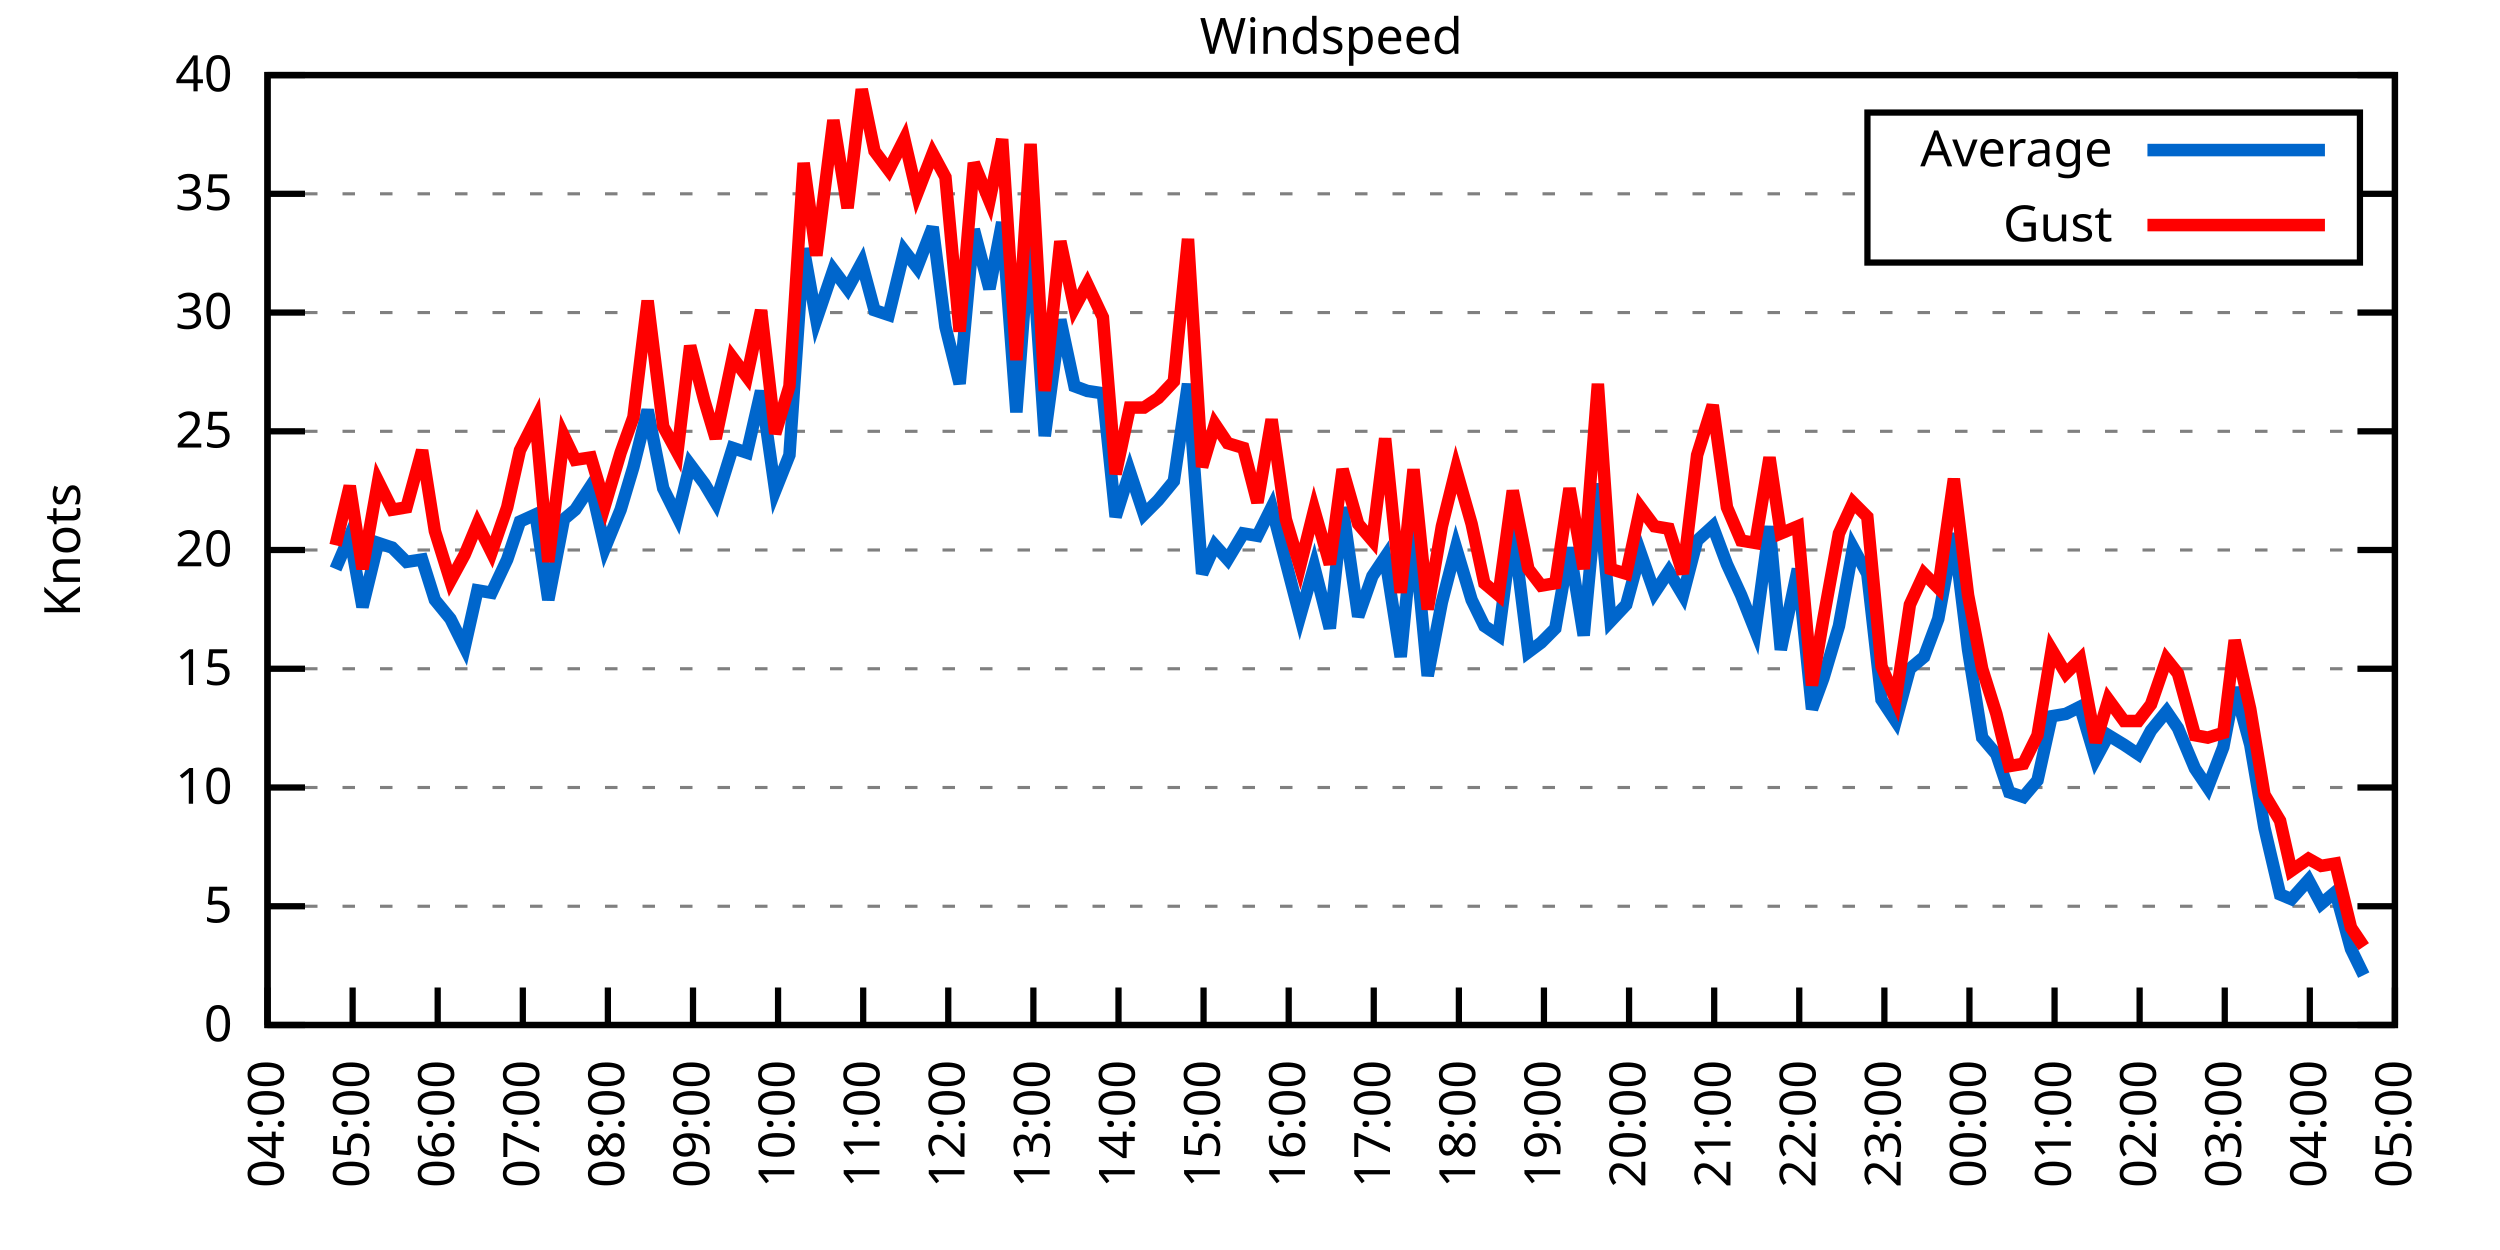
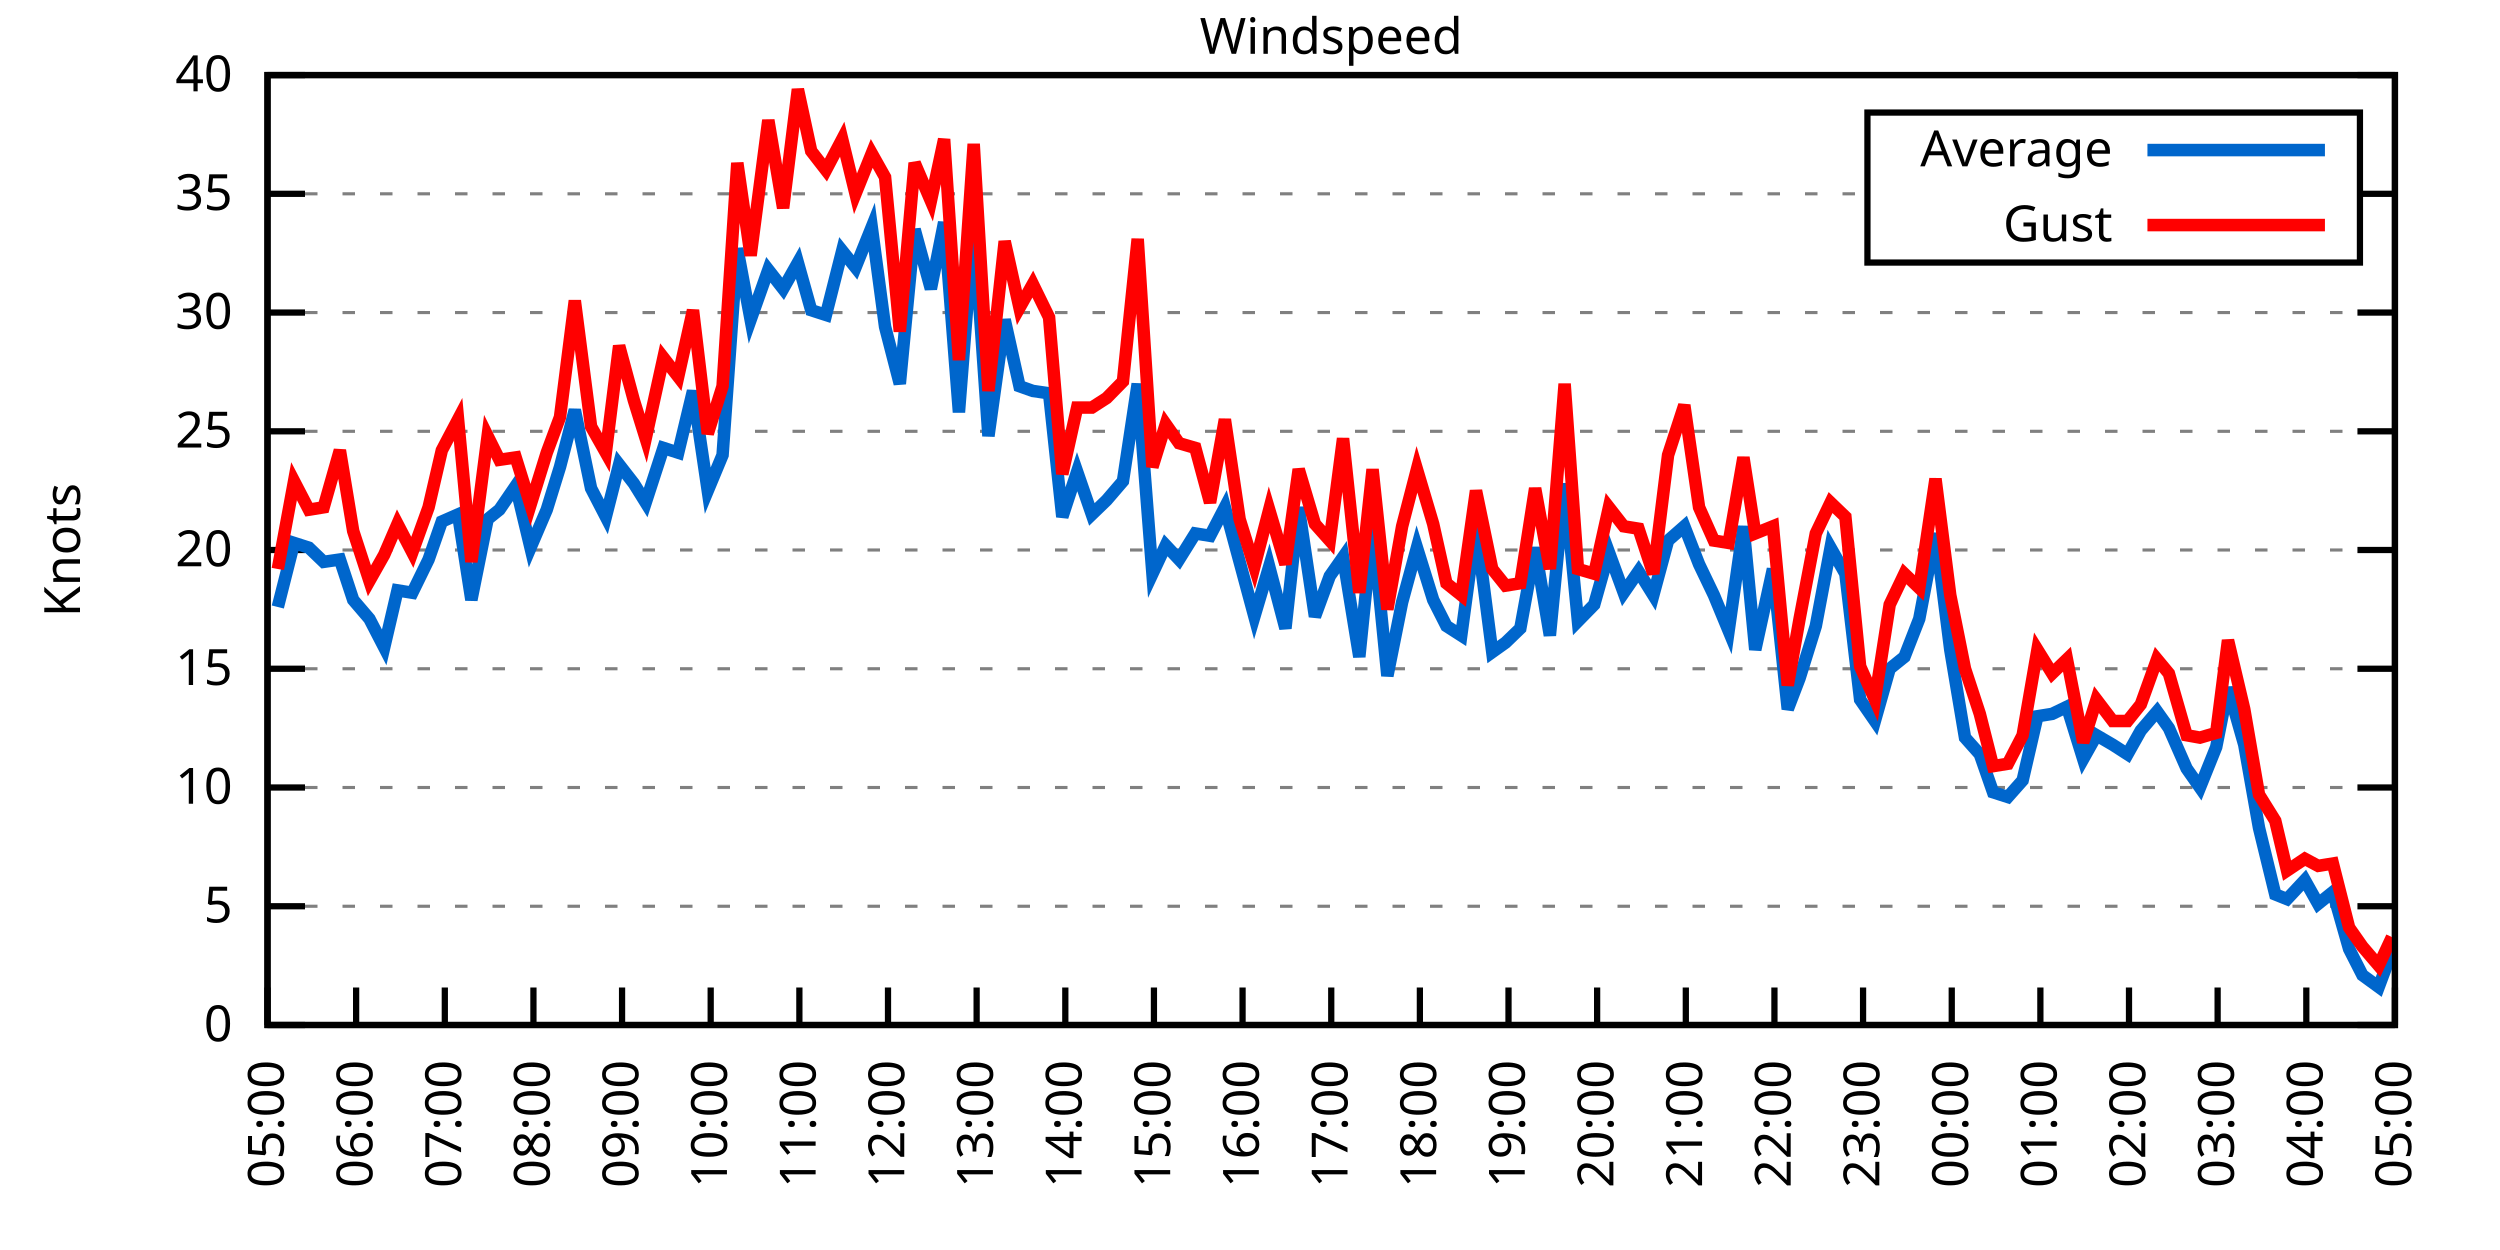
<svg xmlns="http://www.w3.org/2000/svg" xmlns:xlink="http://www.w3.org/1999/xlink" width="400" height="200" viewBox="0 0 400 200">
  <g id="gnuplot_canvas">
    <rect x="0" y="0" width="400" height="200" fill="none" />
    <defs>
      <circle id="gpDot" r="0.5" stroke-width="0.5" stroke="currentColor" />
      <path id="gpPt0" stroke-width="0.333" stroke="currentColor" d="M-1,0 h2 M0,-1 v2" />
      <path id="gpPt1" stroke-width="0.333" stroke="currentColor" d="M-1,-1 L1,1 M1,-1 L-1,1" />
      <path id="gpPt2" stroke-width="0.333" stroke="currentColor" d="M-1,0 L1,0 M0,-1 L0,1 M-1,-1 L1,1 M-1,1 L1,-1" />
      <rect id="gpPt3" stroke-width="0.333" stroke="currentColor" x="-1" y="-1" width="2" height="2" />
      <rect id="gpPt4" stroke-width="0.333" stroke="currentColor" fill="currentColor" x="-1" y="-1" width="2" height="2" />
      <circle id="gpPt5" stroke-width="0.333" stroke="currentColor" cx="0" cy="0" r="1" />
      <use xlink:href="#gpPt5" id="gpPt6" fill="currentColor" stroke="none" />
      <path id="gpPt7" stroke-width="0.333" stroke="currentColor" d="M0,-1.33 L-1.33,0.67 L1.33,0.67 z" />
      <use xlink:href="#gpPt7" id="gpPt8" fill="currentColor" stroke="none" />
      <use xlink:href="#gpPt7" id="gpPt9" stroke="currentColor" transform="rotate(180)" />
      <use xlink:href="#gpPt9" id="gpPt10" fill="currentColor" stroke="none" />
      <use xlink:href="#gpPt3" id="gpPt11" stroke="currentColor" transform="rotate(45)" />
      <use xlink:href="#gpPt11" id="gpPt12" fill="currentColor" stroke="none" />
      <path id="gpPt13" stroke-width="0.333" stroke="currentColor" d="M0,1.330 L1.265,0.411 L0.782,-1.067 L-0.782,-1.076 L-1.265,0.411 z" />
      <use xlink:href="#gpPt13" id="gpPt14" fill="currentColor" stroke="none" />
      <filter id="textbox" filterUnits="objectBoundingBox" x="0" y="0" height="1" width="1">
        <feFlood flood-color="white" flood-opacity="1" result="bgnd" />
        <feComposite in="SourceGraphic" in2="bgnd" operator="atop" />
      </filter>
      <filter id="greybox" filterUnits="objectBoundingBox" x="0" y="0" height="1" width="1">
        <feFlood flood-color="lightgrey" flood-opacity="1" result="grey" />
        <feComposite in="SourceGraphic" in2="grey" operator="atop" />
      </filter>
    </defs>
    <g fill="none" color="white" stroke="currentColor" stroke-width="1.00" stroke-linecap="butt" stroke-linejoin="miter">
</g>
    <g fill="none" color="black" stroke="currentColor" stroke-width="1.00" stroke-linecap="butt" stroke-linejoin="miter">
      <g stroke="none" shape-rendering="crispEdges">
        <polygon fill="rgb(255, 255, 255)" points="42.80,164.00 383.18,164.00 383.18,12.02 42.80,12.02 " />
      </g>
    </g>
    <g fill="none" color="black" stroke="currentColor" stroke-width="1.00" stroke-linecap="butt" stroke-linejoin="miter">
</g>
    <g fill="none" color="black" stroke="black" stroke-width="0.50" stroke-linecap="butt" stroke-linejoin="miter">
</g>
    <g fill="none" color="gray" stroke="currentColor" stroke-width="0.50" stroke-linecap="butt" stroke-linejoin="miter">
      <path stroke="gray" stroke-dasharray="2,4" class="gridline" d="M42.80,164.00 L383.19,164.00  " />
    </g>
    <g fill="none" color="gray" stroke="gray" stroke-width="1.00" stroke-linecap="butt" stroke-linejoin="miter">
</g>
    <g fill="none" color="black" stroke="currentColor" stroke-width="1.00" stroke-linecap="butt" stroke-linejoin="miter">
      <path stroke="black" d="M42.80,164.00 L48.80,164.00 M383.19,164.00 L377.19,164.00  " />
      <g transform="translate(37.20,166.60)" stroke="none" fill="black" font-family="Sans" font-size="8.00" text-anchor="end">
        <text>
          <tspan font-family="Sans"> 0</tspan>
        </text>
      </g>
    </g>
    <g fill="none" color="black" stroke="currentColor" stroke-width="1.00" stroke-linecap="butt" stroke-linejoin="miter">
</g>
    <g fill="none" color="black" stroke="black" stroke-width="0.50" stroke-linecap="butt" stroke-linejoin="miter">
</g>
    <g fill="none" color="gray" stroke="currentColor" stroke-width="0.50" stroke-linecap="butt" stroke-linejoin="miter">
      <path stroke="gray" stroke-dasharray="2,4" class="gridline" d="M42.80,145.00 L383.19,145.00  " />
    </g>
    <g fill="none" color="gray" stroke="gray" stroke-width="1.00" stroke-linecap="butt" stroke-linejoin="miter">
</g>
    <g fill="none" color="black" stroke="currentColor" stroke-width="1.00" stroke-linecap="butt" stroke-linejoin="miter">
      <path stroke="black" d="M42.80,145.00 L48.80,145.00 M383.19,145.00 L377.19,145.00  " />
      <g transform="translate(37.20,147.60)" stroke="none" fill="black" font-family="Sans" font-size="8.00" text-anchor="end">
        <text>
          <tspan font-family="Sans"> 5</tspan>
        </text>
      </g>
    </g>
    <g fill="none" color="black" stroke="currentColor" stroke-width="1.00" stroke-linecap="butt" stroke-linejoin="miter">
</g>
    <g fill="none" color="black" stroke="black" stroke-width="0.50" stroke-linecap="butt" stroke-linejoin="miter">
</g>
    <g fill="none" color="gray" stroke="currentColor" stroke-width="0.50" stroke-linecap="butt" stroke-linejoin="miter">
      <path stroke="gray" stroke-dasharray="2,4" class="gridline" d="M42.80,126.00 L383.19,126.00  " />
    </g>
    <g fill="none" color="gray" stroke="gray" stroke-width="1.00" stroke-linecap="butt" stroke-linejoin="miter">
</g>
    <g fill="none" color="black" stroke="currentColor" stroke-width="1.00" stroke-linecap="butt" stroke-linejoin="miter">
      <path stroke="black" d="M42.80,126.00 L48.80,126.00 M383.19,126.00 L377.19,126.00  " />
      <g transform="translate(37.20,128.60)" stroke="none" fill="black" font-family="Sans" font-size="8.00" text-anchor="end">
        <text>
          <tspan font-family="Sans"> 10</tspan>
        </text>
      </g>
    </g>
    <g fill="none" color="black" stroke="currentColor" stroke-width="1.00" stroke-linecap="butt" stroke-linejoin="miter">
</g>
    <g fill="none" color="black" stroke="black" stroke-width="0.50" stroke-linecap="butt" stroke-linejoin="miter">
</g>
    <g fill="none" color="gray" stroke="currentColor" stroke-width="0.50" stroke-linecap="butt" stroke-linejoin="miter">
      <path stroke="gray" stroke-dasharray="2,4" class="gridline" d="M42.80,107.00 L383.19,107.00  " />
    </g>
    <g fill="none" color="gray" stroke="gray" stroke-width="1.00" stroke-linecap="butt" stroke-linejoin="miter">
</g>
    <g fill="none" color="black" stroke="currentColor" stroke-width="1.00" stroke-linecap="butt" stroke-linejoin="miter">
      <path stroke="black" d="M42.80,107.00 L48.80,107.00 M383.19,107.00 L377.19,107.00  " />
      <g transform="translate(37.20,109.60)" stroke="none" fill="black" font-family="Sans" font-size="8.00" text-anchor="end">
        <text>
          <tspan font-family="Sans"> 15</tspan>
        </text>
      </g>
    </g>
    <g fill="none" color="black" stroke="currentColor" stroke-width="1.00" stroke-linecap="butt" stroke-linejoin="miter">
</g>
    <g fill="none" color="black" stroke="black" stroke-width="0.50" stroke-linecap="butt" stroke-linejoin="miter">
</g>
    <g fill="none" color="gray" stroke="currentColor" stroke-width="0.50" stroke-linecap="butt" stroke-linejoin="miter">
      <path stroke="gray" stroke-dasharray="2,4" class="gridline" d="M42.80,88.00 L383.19,88.00  " />
    </g>
    <g fill="none" color="gray" stroke="gray" stroke-width="1.00" stroke-linecap="butt" stroke-linejoin="miter">
</g>
    <g fill="none" color="black" stroke="currentColor" stroke-width="1.00" stroke-linecap="butt" stroke-linejoin="miter">
      <path stroke="black" d="M42.80,88.00 L48.80,88.00 M383.19,88.00 L377.19,88.00  " />
      <g transform="translate(37.20,90.60)" stroke="none" fill="black" font-family="Sans" font-size="8.00" text-anchor="end">
        <text>
          <tspan font-family="Sans"> 20</tspan>
        </text>
      </g>
    </g>
    <g fill="none" color="black" stroke="currentColor" stroke-width="1.00" stroke-linecap="butt" stroke-linejoin="miter">
</g>
    <g fill="none" color="black" stroke="black" stroke-width="0.50" stroke-linecap="butt" stroke-linejoin="miter">
</g>
    <g fill="none" color="gray" stroke="currentColor" stroke-width="0.50" stroke-linecap="butt" stroke-linejoin="miter">
      <path stroke="gray" stroke-dasharray="2,4" class="gridline" d="M42.80,69.01 L383.19,69.01  " />
    </g>
    <g fill="none" color="gray" stroke="gray" stroke-width="1.00" stroke-linecap="butt" stroke-linejoin="miter">
</g>
    <g fill="none" color="black" stroke="currentColor" stroke-width="1.00" stroke-linecap="butt" stroke-linejoin="miter">
      <path stroke="black" d="M42.80,69.01 L48.80,69.01 M383.19,69.01 L377.19,69.01  " />
      <g transform="translate(37.20,71.61)" stroke="none" fill="black" font-family="Sans" font-size="8.00" text-anchor="end">
        <text>
          <tspan font-family="Sans"> 25</tspan>
        </text>
      </g>
    </g>
    <g fill="none" color="black" stroke="currentColor" stroke-width="1.00" stroke-linecap="butt" stroke-linejoin="miter">
</g>
    <g fill="none" color="black" stroke="black" stroke-width="0.50" stroke-linecap="butt" stroke-linejoin="miter">
</g>
    <g fill="none" color="gray" stroke="currentColor" stroke-width="0.50" stroke-linecap="butt" stroke-linejoin="miter">
      <path stroke="gray" stroke-dasharray="2,4" class="gridline" d="M42.80,50.01 L383.19,50.01  " />
    </g>
    <g fill="none" color="gray" stroke="gray" stroke-width="1.00" stroke-linecap="butt" stroke-linejoin="miter">
</g>
    <g fill="none" color="black" stroke="currentColor" stroke-width="1.00" stroke-linecap="butt" stroke-linejoin="miter">
      <path stroke="black" d="M42.80,50.01 L48.80,50.01 M383.19,50.01 L377.19,50.01  " />
      <g transform="translate(37.20,52.61)" stroke="none" fill="black" font-family="Sans" font-size="8.00" text-anchor="end">
        <text>
          <tspan font-family="Sans"> 30</tspan>
        </text>
      </g>
    </g>
    <g fill="none" color="black" stroke="currentColor" stroke-width="1.00" stroke-linecap="butt" stroke-linejoin="miter">
</g>
    <g fill="none" color="black" stroke="black" stroke-width="0.50" stroke-linecap="butt" stroke-linejoin="miter">
</g>
    <g fill="none" color="gray" stroke="currentColor" stroke-width="0.50" stroke-linecap="butt" stroke-linejoin="miter">
      <path stroke="gray" stroke-dasharray="2,4" class="gridline" d="M42.80,31.01 L298.79,31.01 M377.59,31.01 L383.19,31.01  " />
    </g>
    <g fill="none" color="gray" stroke="gray" stroke-width="1.00" stroke-linecap="butt" stroke-linejoin="miter">
</g>
    <g fill="none" color="black" stroke="currentColor" stroke-width="1.00" stroke-linecap="butt" stroke-linejoin="miter">
      <path stroke="black" d="M42.80,31.01 L48.80,31.01 M383.19,31.01 L377.19,31.01  " />
      <g transform="translate(37.20,33.61)" stroke="none" fill="black" font-family="Sans" font-size="8.00" text-anchor="end">
        <text>
          <tspan font-family="Sans"> 35</tspan>
        </text>
      </g>
    </g>
    <g fill="none" color="black" stroke="currentColor" stroke-width="1.00" stroke-linecap="butt" stroke-linejoin="miter">
</g>
    <g fill="none" color="black" stroke="black" stroke-width="0.50" stroke-linecap="butt" stroke-linejoin="miter">
</g>
    <g fill="none" color="gray" stroke="currentColor" stroke-width="0.50" stroke-linecap="butt" stroke-linejoin="miter">
      <path stroke="gray" stroke-dasharray="2,4" class="gridline" d="M42.80,12.01 L383.19,12.01  " />
    </g>
    <g fill="none" color="gray" stroke="gray" stroke-width="1.00" stroke-linecap="butt" stroke-linejoin="miter">
</g>
    <g fill="none" color="black" stroke="currentColor" stroke-width="1.00" stroke-linecap="butt" stroke-linejoin="miter">
      <path stroke="black" d="M42.80,12.01 L48.80,12.01 M383.19,12.01 L377.19,12.01  " />
      <g transform="translate(37.20,14.61)" stroke="none" fill="black" font-family="Sans" font-size="8.00" text-anchor="end">
        <text>
          <tspan font-family="Sans"> 40</tspan>
        </text>
      </g>
    </g>
    <g fill="none" color="black" stroke="currentColor" stroke-width="1.00" stroke-linecap="butt" stroke-linejoin="miter">
      <path stroke="black" d="M42.80,164.00 L42.80,158.00  " />
      <g transform="translate(45.40,169.60) rotate(270.00)" stroke="none" fill="black" font-family="Sans" font-size="8.00" text-anchor="end">
        <text>
-           <tspan font-family="Sans">04:00</tspan>
-         </text>
-       </g>
-     </g>
-     <g fill="none" color="black" stroke="currentColor" stroke-width="1.00" stroke-linecap="butt" stroke-linejoin="miter">
-       <path stroke="black" d="M56.42,164.00 L56.42,158.00  " />
-       <g transform="translate(59.02,169.60) rotate(270.00)" stroke="none" fill="black" font-family="Sans" font-size="8.00" text-anchor="end">
-         <text>
          <tspan font-family="Sans">05:00</tspan>
        </text>
      </g>
    </g>
    <g fill="none" color="black" stroke="currentColor" stroke-width="1.00" stroke-linecap="butt" stroke-linejoin="miter">
-       <path stroke="black" d="M70.03,164.00 L70.03,158.00  " />
-       <g transform="translate(72.63,169.60) rotate(270.00)" stroke="none" fill="black" font-family="Sans" font-size="8.00" text-anchor="end">
+       <path stroke="black" d="M56.98,164.00 L56.98,158.00  " />
+       <g transform="translate(59.58,169.60) rotate(270.00)" stroke="none" fill="black" font-family="Sans" font-size="8.00" text-anchor="end">
        <text>
          <tspan font-family="Sans">06:00</tspan>
        </text>
      </g>
    </g>
    <g fill="none" color="black" stroke="currentColor" stroke-width="1.00" stroke-linecap="butt" stroke-linejoin="miter">
-       <path stroke="black" d="M83.65,164.00 L83.65,158.00  " />
-       <g transform="translate(86.25,169.60) rotate(270.00)" stroke="none" fill="black" font-family="Sans" font-size="8.00" text-anchor="end">
+       <path stroke="black" d="M71.17,164.00 L71.17,158.00  " />
+       <g transform="translate(73.77,169.60) rotate(270.00)" stroke="none" fill="black" font-family="Sans" font-size="8.00" text-anchor="end">
        <text>
          <tspan font-family="Sans">07:00</tspan>
        </text>
      </g>
    </g>
    <g fill="none" color="black" stroke="currentColor" stroke-width="1.00" stroke-linecap="butt" stroke-linejoin="miter">
-       <path stroke="black" d="M97.26,164.00 L97.26,158.00  " />
-       <g transform="translate(99.86,169.60) rotate(270.00)" stroke="none" fill="black" font-family="Sans" font-size="8.00" text-anchor="end">
+       <path stroke="black" d="M85.35,164.00 L85.35,158.00  " />
+       <g transform="translate(87.95,169.60) rotate(270.00)" stroke="none" fill="black" font-family="Sans" font-size="8.00" text-anchor="end">
        <text>
          <tspan font-family="Sans">08:00</tspan>
        </text>
      </g>
    </g>
    <g fill="none" color="black" stroke="currentColor" stroke-width="1.00" stroke-linecap="butt" stroke-linejoin="miter">
-       <path stroke="black" d="M110.88,164.00 L110.88,158.00  " />
-       <g transform="translate(113.48,169.60) rotate(270.00)" stroke="none" fill="black" font-family="Sans" font-size="8.00" text-anchor="end">
+       <path stroke="black" d="M99.53,164.00 L99.53,158.00  " />
+       <g transform="translate(102.13,169.60) rotate(270.00)" stroke="none" fill="black" font-family="Sans" font-size="8.00" text-anchor="end">
        <text>
          <tspan font-family="Sans">09:00</tspan>
        </text>
      </g>
    </g>
    <g fill="none" color="black" stroke="currentColor" stroke-width="1.00" stroke-linecap="butt" stroke-linejoin="miter">
-       <path stroke="black" d="M124.49,164.00 L124.49,158.00  " />
-       <g transform="translate(127.09,169.60) rotate(270.00)" stroke="none" fill="black" font-family="Sans" font-size="8.00" text-anchor="end">
+       <path stroke="black" d="M113.71,164.00 L113.71,158.00  " />
+       <g transform="translate(116.31,169.60) rotate(270.00)" stroke="none" fill="black" font-family="Sans" font-size="8.00" text-anchor="end">
        <text>
          <tspan font-family="Sans">10:00</tspan>
        </text>
      </g>
    </g>
    <g fill="none" color="black" stroke="currentColor" stroke-width="1.00" stroke-linecap="butt" stroke-linejoin="miter">
-       <path stroke="black" d="M138.11,164.00 L138.11,158.00  " />
-       <g transform="translate(140.71,169.60) rotate(270.00)" stroke="none" fill="black" font-family="Sans" font-size="8.00" text-anchor="end">
+       <path stroke="black" d="M127.90,164.00 L127.90,158.00  " />
+       <g transform="translate(130.50,169.60) rotate(270.00)" stroke="none" fill="black" font-family="Sans" font-size="8.00" text-anchor="end">
        <text>
          <tspan font-family="Sans">11:00</tspan>
        </text>
      </g>
    </g>
    <g fill="none" color="black" stroke="currentColor" stroke-width="1.00" stroke-linecap="butt" stroke-linejoin="miter">
-       <path stroke="black" d="M151.72,164.00 L151.72,158.00  " />
-       <g transform="translate(154.32,169.60) rotate(270.00)" stroke="none" fill="black" font-family="Sans" font-size="8.00" text-anchor="end">
+       <path stroke="black" d="M142.08,164.00 L142.08,158.00  " />
+       <g transform="translate(144.68,169.60) rotate(270.00)" stroke="none" fill="black" font-family="Sans" font-size="8.00" text-anchor="end">
        <text>
          <tspan font-family="Sans">12:00</tspan>
        </text>
      </g>
    </g>
    <g fill="none" color="black" stroke="currentColor" stroke-width="1.00" stroke-linecap="butt" stroke-linejoin="miter">
-       <path stroke="black" d="M165.34,164.00 L165.34,158.00  " />
-       <g transform="translate(167.94,169.60) rotate(270.00)" stroke="none" fill="black" font-family="Sans" font-size="8.00" text-anchor="end">
+       <path stroke="black" d="M156.26,164.00 L156.26,158.00  " />
+       <g transform="translate(158.86,169.60) rotate(270.00)" stroke="none" fill="black" font-family="Sans" font-size="8.00" text-anchor="end">
        <text>
          <tspan font-family="Sans">13:00</tspan>
        </text>
      </g>
    </g>
    <g fill="none" color="black" stroke="currentColor" stroke-width="1.00" stroke-linecap="butt" stroke-linejoin="miter">
-       <path stroke="black" d="M178.96,164.00 L178.96,158.00  " />
-       <g transform="translate(181.56,169.60) rotate(270.00)" stroke="none" fill="black" font-family="Sans" font-size="8.00" text-anchor="end">
+       <path stroke="black" d="M170.45,164.00 L170.45,158.00  " />
+       <g transform="translate(173.05,169.60) rotate(270.00)" stroke="none" fill="black" font-family="Sans" font-size="8.00" text-anchor="end">
        <text>
          <tspan font-family="Sans">14:00</tspan>
        </text>
      </g>
    </g>
    <g fill="none" color="black" stroke="currentColor" stroke-width="1.00" stroke-linecap="butt" stroke-linejoin="miter">
-       <path stroke="black" d="M192.57,164.00 L192.57,158.00  " />
-       <g transform="translate(195.17,169.60) rotate(270.00)" stroke="none" fill="black" font-family="Sans" font-size="8.00" text-anchor="end">
+       <path stroke="black" d="M184.63,164.00 L184.63,158.00  " />
+       <g transform="translate(187.23,169.60) rotate(270.00)" stroke="none" fill="black" font-family="Sans" font-size="8.00" text-anchor="end">
        <text>
          <tspan font-family="Sans">15:00</tspan>
        </text>
      </g>
    </g>
    <g fill="none" color="black" stroke="currentColor" stroke-width="1.00" stroke-linecap="butt" stroke-linejoin="miter">
-       <path stroke="black" d="M206.19,164.00 L206.19,158.00  " />
-       <g transform="translate(208.79,169.60) rotate(270.00)" stroke="none" fill="black" font-family="Sans" font-size="8.00" text-anchor="end">
+       <path stroke="black" d="M198.81,164.00 L198.81,158.00  " />
+       <g transform="translate(201.41,169.60) rotate(270.00)" stroke="none" fill="black" font-family="Sans" font-size="8.00" text-anchor="end">
        <text>
          <tspan font-family="Sans">16:00</tspan>
        </text>
      </g>
    </g>
    <g fill="none" color="black" stroke="currentColor" stroke-width="1.00" stroke-linecap="butt" stroke-linejoin="miter">
-       <path stroke="black" d="M219.80,164.00 L219.80,158.00  " />
-       <g transform="translate(222.40,169.60) rotate(270.00)" stroke="none" fill="black" font-family="Sans" font-size="8.00" text-anchor="end">
+       <path stroke="black" d="M213.00,164.00 L213.00,158.00  " />
+       <g transform="translate(215.60,169.60) rotate(270.00)" stroke="none" fill="black" font-family="Sans" font-size="8.00" text-anchor="end">
        <text>
          <tspan font-family="Sans">17:00</tspan>
        </text>
      </g>
    </g>
    <g fill="none" color="black" stroke="currentColor" stroke-width="1.00" stroke-linecap="butt" stroke-linejoin="miter">
-       <path stroke="black" d="M233.42,164.00 L233.42,158.00  " />
-       <g transform="translate(236.02,169.60) rotate(270.00)" stroke="none" fill="black" font-family="Sans" font-size="8.00" text-anchor="end">
+       <path stroke="black" d="M227.18,164.00 L227.18,158.00  " />
+       <g transform="translate(229.78,169.60) rotate(270.00)" stroke="none" fill="black" font-family="Sans" font-size="8.00" text-anchor="end">
        <text>
          <tspan font-family="Sans">18:00</tspan>
        </text>
      </g>
    </g>
    <g fill="none" color="black" stroke="currentColor" stroke-width="1.00" stroke-linecap="butt" stroke-linejoin="miter">
-       <path stroke="black" d="M247.03,164.00 L247.03,158.00  " />
-       <g transform="translate(249.63,169.60) rotate(270.00)" stroke="none" fill="black" font-family="Sans" font-size="8.00" text-anchor="end">
+       <path stroke="black" d="M241.36,164.00 L241.36,158.00  " />
+       <g transform="translate(243.96,169.60) rotate(270.00)" stroke="none" fill="black" font-family="Sans" font-size="8.00" text-anchor="end">
        <text>
          <tspan font-family="Sans">19:00</tspan>
        </text>
      </g>
    </g>
    <g fill="none" color="black" stroke="currentColor" stroke-width="1.00" stroke-linecap="butt" stroke-linejoin="miter">
-       <path stroke="black" d="M260.65,164.00 L260.65,158.00  " />
-       <g transform="translate(263.25,169.60) rotate(270.00)" stroke="none" fill="black" font-family="Sans" font-size="8.00" text-anchor="end">
+       <path stroke="black" d="M255.54,164.00 L255.54,158.00  " />
+       <g transform="translate(258.14,169.60) rotate(270.00)" stroke="none" fill="black" font-family="Sans" font-size="8.00" text-anchor="end">
        <text>
          <tspan font-family="Sans">20:00</tspan>
        </text>
      </g>
    </g>
    <g fill="none" color="black" stroke="currentColor" stroke-width="1.00" stroke-linecap="butt" stroke-linejoin="miter">
-       <path stroke="black" d="M274.27,164.00 L274.27,158.00  " />
-       <g transform="translate(276.87,169.60) rotate(270.00)" stroke="none" fill="black" font-family="Sans" font-size="8.00" text-anchor="end">
+       <path stroke="black" d="M269.73,164.00 L269.73,158.00  " />
+       <g transform="translate(272.33,169.60) rotate(270.00)" stroke="none" fill="black" font-family="Sans" font-size="8.00" text-anchor="end">
        <text>
          <tspan font-family="Sans">21:00</tspan>
        </text>
      </g>
    </g>
    <g fill="none" color="black" stroke="currentColor" stroke-width="1.00" stroke-linecap="butt" stroke-linejoin="miter">
-       <path stroke="black" d="M287.88,164.00 L287.88,158.00  " />
-       <g transform="translate(290.48,169.60) rotate(270.00)" stroke="none" fill="black" font-family="Sans" font-size="8.00" text-anchor="end">
+       <path stroke="black" d="M283.91,164.00 L283.91,158.00  " />
+       <g transform="translate(286.51,169.60) rotate(270.00)" stroke="none" fill="black" font-family="Sans" font-size="8.00" text-anchor="end">
        <text>
          <tspan font-family="Sans">22:00</tspan>
        </text>
      </g>
    </g>
    <g fill="none" color="black" stroke="currentColor" stroke-width="1.00" stroke-linecap="butt" stroke-linejoin="miter">
-       <path stroke="black" d="M301.50,164.00 L301.50,158.00  " />
-       <g transform="translate(304.10,169.60) rotate(270.00)" stroke="none" fill="black" font-family="Sans" font-size="8.00" text-anchor="end">
+       <path stroke="black" d="M298.09,164.00 L298.09,158.00  " />
+       <g transform="translate(300.69,169.60) rotate(270.00)" stroke="none" fill="black" font-family="Sans" font-size="8.00" text-anchor="end">
        <text>
          <tspan font-family="Sans">23:00</tspan>
        </text>
      </g>
    </g>
    <g fill="none" color="black" stroke="currentColor" stroke-width="1.00" stroke-linecap="butt" stroke-linejoin="miter">
-       <path stroke="black" d="M315.11,164.00 L315.11,158.00  " />
-       <g transform="translate(317.71,169.60) rotate(270.00)" stroke="none" fill="black" font-family="Sans" font-size="8.00" text-anchor="end">
+       <path stroke="black" d="M312.28,164.00 L312.28,158.00  " />
+       <g transform="translate(314.88,169.60) rotate(270.00)" stroke="none" fill="black" font-family="Sans" font-size="8.00" text-anchor="end">
        <text>
          <tspan font-family="Sans">00:00</tspan>
        </text>
      </g>
    </g>
    <g fill="none" color="black" stroke="currentColor" stroke-width="1.00" stroke-linecap="butt" stroke-linejoin="miter">
-       <path stroke="black" d="M328.73,164.00 L328.73,158.00  " />
-       <g transform="translate(331.33,169.60) rotate(270.00)" stroke="none" fill="black" font-family="Sans" font-size="8.00" text-anchor="end">
+       <path stroke="black" d="M326.46,164.00 L326.46,158.00  " />
+       <g transform="translate(329.06,169.60) rotate(270.00)" stroke="none" fill="black" font-family="Sans" font-size="8.00" text-anchor="end">
        <text>
          <tspan font-family="Sans">01:00</tspan>
        </text>
      </g>
    </g>
    <g fill="none" color="black" stroke="currentColor" stroke-width="1.00" stroke-linecap="butt" stroke-linejoin="miter">
-       <path stroke="black" d="M342.34,164.00 L342.34,158.00  " />
-       <g transform="translate(344.94,169.60) rotate(270.00)" stroke="none" fill="black" font-family="Sans" font-size="8.00" text-anchor="end">
+       <path stroke="black" d="M340.64,164.00 L340.64,158.00  " />
+       <g transform="translate(343.24,169.60) rotate(270.00)" stroke="none" fill="black" font-family="Sans" font-size="8.00" text-anchor="end">
        <text>
          <tspan font-family="Sans">02:00</tspan>
        </text>
      </g>
    </g>
    <g fill="none" color="black" stroke="currentColor" stroke-width="1.00" stroke-linecap="butt" stroke-linejoin="miter">
-       <path stroke="black" d="M355.96,164.00 L355.96,158.00  " />
-       <g transform="translate(358.56,169.60) rotate(270.00)" stroke="none" fill="black" font-family="Sans" font-size="8.00" text-anchor="end">
+       <path stroke="black" d="M354.82,164.00 L354.82,158.00  " />
+       <g transform="translate(357.42,169.60) rotate(270.00)" stroke="none" fill="black" font-family="Sans" font-size="8.00" text-anchor="end">
        <text>
          <tspan font-family="Sans">03:00</tspan>
        </text>
      </g>
    </g>
    <g fill="none" color="black" stroke="currentColor" stroke-width="1.00" stroke-linecap="butt" stroke-linejoin="miter">
-       <path stroke="black" d="M369.57,164.00 L369.57,158.00  " />
-       <g transform="translate(372.17,169.60) rotate(270.00)" stroke="none" fill="black" font-family="Sans" font-size="8.00" text-anchor="end">
+       <path stroke="black" d="M369.01,164.00 L369.01,158.00  " />
+       <g transform="translate(371.61,169.60) rotate(270.00)" stroke="none" fill="black" font-family="Sans" font-size="8.00" text-anchor="end">
        <text>
          <tspan font-family="Sans">04:00</tspan>
        </text>
      </g>
    </g>
    <g fill="none" color="black" stroke="currentColor" stroke-width="1.00" stroke-linecap="butt" stroke-linejoin="miter">
      <path stroke="black" d="M383.19,164.00 L383.19,158.00  " />
      <g transform="translate(385.79,169.60) rotate(270.00)" stroke="none" fill="black" font-family="Sans" font-size="8.00" text-anchor="end">
        <text>
          <tspan font-family="Sans">05:00</tspan>
        </text>
      </g>
    </g>
    <g fill="none" color="black" stroke="currentColor" stroke-width="1.00" stroke-linecap="butt" stroke-linejoin="miter">
</g>
    <g fill="none" color="black" stroke="currentColor" stroke-width="1.00" stroke-linecap="butt" stroke-linejoin="miter">
      <path stroke="black" d="M42.80,12.01 L42.80,164.00 L383.19,164.00 L383.19,12.01 L42.80,12.01 Z  " />
    </g>
    <g fill="none" color="black" stroke="currentColor" stroke-width="1.00" stroke-linecap="butt" stroke-linejoin="miter">
</g>
    <g fill="none" color="black" stroke="currentColor" stroke-width="1.00" stroke-linecap="butt" stroke-linejoin="miter">
      <path stroke="black" d="M298.79,42.01 L298.79,18.01 L377.59,18.01 L377.59,42.01 L298.79,42.01 Z  " />
    </g>
    <g id="Windspeed_plot_1">
      <g fill="none" color="white" stroke="black" stroke-width="2.00" stroke-linecap="butt" stroke-linejoin="miter">
</g>
      <g fill="none" color="black" stroke="currentColor" stroke-width="2.00" stroke-linecap="butt" stroke-linejoin="miter">
        <g transform="translate(337.99,26.61)" stroke="none" fill="black" font-family="Sans" font-size="8.00" text-anchor="end">
          <text>
            <tspan font-family="Sans">Average</tspan>
          </text>
        </g>
      </g>
      <g fill="none" color="black" stroke="currentColor" stroke-width="2.00" stroke-linecap="butt" stroke-linejoin="miter">
-         <path stroke="rgb(  0, 102, 204)" d="M343.59,24.01 L371.99,24.01 M53.69,91.04 L55.96,85.73 L58.00,97.12 L60.50,86.87 L62.77,87.63 L65.04,89.90   L67.54,89.52 L69.58,95.98 L72.07,99.02 L74.34,103.58 L76.39,94.46 L78.65,94.84 L81.15,89.52 L83.19,83.45   L85.69,82.31 L87.73,95.98 L90.23,83.07 L92.04,81.55 L94.54,77.75 L96.81,87.63 L99.30,81.55 L101.35,74.71   L103.62,65.59 L106.11,78.13 L108.38,82.69 L110.42,74.33 L112.69,77.37 L114.51,80.41 L117.23,71.67 L119.50,72.43   L121.77,62.55 L124.04,78.51 L126.31,72.81 L128.58,39.75 L130.62,51.15 L133.34,43.17 L135.61,46.21 L137.88,42.03   L139.92,49.63 L142.19,50.39 L144.69,40.13 L146.73,42.79 L149.23,36.33 L151.27,52.29 L153.54,61.41 L155.81,36.71   L158.31,46.21 L160.35,35.57 L162.62,65.97 L164.89,35.95 L167.16,69.77 L169.65,51.15 L171.92,61.79 L173.96,62.55   L176.46,62.93 L178.50,82.69 L180.77,75.47 L183.04,82.31 L185.31,80.03 L187.81,76.99 L190.08,61.41 L192.34,91.80   L194.39,87.25 L196.43,89.52 L198.93,85.35 L201.19,85.73 L203.46,81.17 L205.73,89.90 L208.00,98.64 L210.27,90.66   L212.77,100.54 L214.81,81.17 L217.31,98.64 L219.58,92.18 L221.62,89.14 L224.11,105.10 L226.16,84.21 L228.43,108.14   L230.70,96.36 L232.96,87.63 L235.46,95.98 L237.50,100.16 L239.77,101.68 L242.04,84.21 L244.54,104.34 L246.58,102.82   L248.85,100.54 L251.12,87.63 L253.39,101.68 L255.66,77.37 L257.70,99.40 L260.20,96.74 L262.47,88.38 L264.73,94.84   L267.00,91.42 L269.27,95.22 L271.54,86.49 L274.04,84.21 L276.31,90.28 L278.58,95.22 L280.85,100.92 L283.12,84.21   L284.93,103.96 L287.65,91.04 L289.92,113.46 L291.74,108.52 L294.23,100.16 L296.50,87.63 L298.77,91.80 L301.04,111.94   L303.31,115.36 L305.58,107.00 L307.85,105.10 L310.12,99.02 L312.62,85.35 L314.89,103.96 L317.15,118.02 L319.42,120.68   L321.47,126.76 L323.74,127.52 L326.00,124.86 L328.27,114.60 L330.54,114.22 L332.81,113.08 L335.31,121.44 L337.35,117.64   L339.85,119.16 L342.12,120.68 L344.16,116.88 L346.65,113.84 L348.47,116.50 L351.19,122.96 L353.24,126.00 L355.73,119.54   L357.55,110.04 L360.04,119.16 L362.31,132.46 L364.81,143.10 L366.62,143.86 L369.35,140.82 L371.39,144.62 L373.66,142.72   L376.16,151.84 L378.20,156.02  " />
+         <path stroke="rgb(  0, 102, 204)" d="M343.59,24.01 L371.99,24.01 M44.45,97.12 L47.05,86.87 L49.42,87.63 L51.78,89.90 L54.38,89.52 L56.51,95.98   L59.11,99.02 L61.47,103.58 L63.60,94.46 L65.97,94.84 L68.57,89.52 L70.69,83.45 L73.29,82.31 L75.42,95.98   L78.02,83.07 L79.91,81.55 L82.51,77.75 L84.88,87.63 L87.48,81.55 L89.60,74.71 L91.97,65.59 L94.57,78.13   L96.93,82.69 L99.06,74.33 L101.42,77.37 L103.31,80.41 L106.15,71.67 L108.51,72.43 L110.88,62.55 L113.24,78.51   L115.61,72.81 L117.97,39.75 L120.10,51.15 L122.93,43.17 L125.30,46.21 L127.66,42.03 L129.79,49.63 L132.15,50.39   L134.75,40.13 L136.88,42.79 L139.48,36.33 L141.61,52.29 L143.97,61.41 L146.34,36.71 L148.94,46.21 L151.06,35.57   L153.43,65.97 L155.79,35.95 L158.15,69.77 L160.75,51.15 L163.12,61.79 L165.25,62.55 L167.85,62.93 L169.97,82.69   L172.34,75.47 L174.70,82.31 L177.06,80.03 L179.67,76.99 L182.03,61.41 L184.39,91.80 L186.52,87.25 L188.65,89.52   L191.25,85.35 L193.61,85.73 L195.98,81.17 L198.34,89.90 L200.70,98.64 L203.07,90.66 L205.67,100.54 L207.79,81.17   L210.39,98.64 L212.76,92.18 L214.89,89.14 L217.49,105.10 L219.61,84.21 L221.98,108.14 L224.34,96.36 L226.71,87.63   L229.31,95.98 L231.43,100.16 L233.80,101.68 L236.16,84.21 L238.76,104.34 L240.89,102.82 L243.25,100.54 L245.62,87.63   L247.98,101.68 L250.34,77.37 L252.47,99.40 L255.07,96.74 L257.43,88.38 L259.80,94.84 L262.16,91.42 L264.53,95.22   L266.89,86.49 L269.49,84.21 L271.85,90.28 L274.22,95.22 L276.58,100.92 L278.95,84.21 L280.84,103.96 L283.67,91.04   L286.04,113.46 L287.93,108.52 L290.53,100.16 L292.89,87.63 L295.26,91.80 L297.62,111.94 L299.98,115.36 L302.35,107.00   L304.71,105.10 L307.08,99.02 L309.68,85.35 L312.04,103.96 L314.40,118.02 L316.77,120.68 L318.89,126.76 L321.26,127.52   L323.62,124.86 L325.99,114.60 L328.35,114.22 L330.71,113.08 L333.31,121.44 L335.44,117.64 L338.04,119.16 L340.40,120.68   L342.53,116.88 L345.13,113.84 L347.02,116.50 L349.86,122.96 L351.99,126.00 L354.59,119.54 L356.48,110.04 L359.08,119.16   L361.44,132.46 L364.04,143.10 L365.93,143.86 L368.77,140.82 L370.90,144.62 L373.26,142.72 L375.86,151.84 L377.99,156.02   L380.59,157.92 L382.72,152.22  " />
      </g>
    </g>
    <g id="Windspeed_plot_2">
      <g fill="none" color="black" stroke="currentColor" stroke-width="2.00" stroke-linecap="butt" stroke-linejoin="miter">
        <g transform="translate(337.99,38.61)" stroke="none" fill="black" font-family="Sans" font-size="8.00" text-anchor="end">
          <text>
            <tspan font-family="Sans">Gust</tspan>
          </text>
        </g>
      </g>
      <g fill="none" color="black" stroke="currentColor" stroke-width="2.00" stroke-linecap="butt" stroke-linejoin="miter">
-         <path stroke="rgb(255,   0,   0)" d="M343.59,36.01 L371.99,36.01 M53.69,87.25 L55.96,77.75 L58.00,91.04 L60.50,76.99 L62.77,81.55 L65.04,81.17   L67.54,72.05 L69.58,84.97 L72.07,92.94 L74.34,88.76 L76.39,83.83 L78.65,88.38 L81.15,81.17 L83.19,72.05   L85.69,67.11 L87.73,89.90 L90.23,69.77 L92.04,73.57 L94.54,73.19 L96.81,80.79 L99.30,72.43 L101.35,66.73   L103.62,48.11 L106.11,68.25 L108.38,72.43 L110.42,55.33 L112.69,64.07 L114.51,70.15 L117.23,57.23 L119.50,60.27   L121.77,49.63 L124.04,69.39 L126.31,61.79 L128.58,26.07 L130.62,40.89 L133.34,19.23 L135.61,33.29 L137.88,14.29   L139.92,24.17 L142.19,27.21 L144.69,22.27 L146.73,31.01 L149.23,24.55 L151.27,28.35 L153.54,53.05 L155.81,26.07   L158.31,32.15 L160.35,22.27 L162.62,57.61 L164.89,23.03 L167.16,62.55 L169.65,38.61 L171.92,49.25 L173.96,45.45   L176.46,50.77 L178.50,75.85 L180.77,65.21 L183.04,65.21 L185.31,63.69 L187.81,61.03 L190.08,38.23 L192.34,74.71   L194.39,67.87 L196.43,70.91 L198.93,71.67 L201.19,80.41 L203.46,67.11 L205.73,83.07 L208.00,90.66 L210.27,81.55   L212.77,90.28 L214.81,75.09 L217.31,83.83 L219.58,86.49 L221.62,70.15 L224.11,94.84 L226.16,75.09 L228.43,97.50   L230.70,84.21 L232.96,75.09 L235.46,83.83 L237.50,93.32 L239.77,95.22 L242.04,78.51 L244.54,91.04 L246.58,93.70   L248.85,93.32 L251.12,78.13 L253.39,91.04 L255.66,61.41 L257.70,91.04 L260.20,91.80 L262.47,81.17 L264.73,84.21   L267.00,84.59 L269.27,91.80 L271.54,72.81 L274.04,64.83 L276.31,81.17 L278.58,86.49 L280.85,86.87 L283.12,73.19   L284.93,85.35 L287.65,84.21 L289.92,109.66 L291.74,99.02 L294.23,85.35 L296.50,80.41 L298.77,82.69 L301.04,106.62   L303.31,111.94 L305.58,96.74 L307.85,91.80 L310.12,94.08 L312.62,76.61 L314.89,95.22 L317.15,107.00 L319.42,114.22   L321.47,122.58 L323.74,122.20 L326.00,117.64 L328.27,103.96 L330.54,107.76 L332.81,105.48 L335.31,118.78 L337.35,111.94   L339.85,115.36 L342.12,115.36 L344.16,112.70 L346.65,105.48 L348.47,107.76 L351.19,117.64 L353.24,118.02 L355.73,117.26   L357.55,102.44 L360.04,113.46 L362.31,127.14 L364.81,131.32 L366.62,139.30 L369.35,137.40 L371.39,138.54 L373.66,138.16   L376.16,148.42 L378.20,151.46  " />
+         <path stroke="rgb(255,   0,   0)" d="M343.59,36.01 L371.99,36.01 M44.45,91.04 L47.05,76.99 L49.42,81.55 L51.78,81.17 L54.38,72.05 L56.51,84.97   L59.11,92.94 L61.47,88.76 L63.60,83.83 L65.97,88.38 L68.57,81.17 L70.69,72.05 L73.29,67.11 L75.42,89.90   L78.02,69.77 L79.91,73.57 L82.51,73.19 L84.88,80.79 L87.48,72.43 L89.60,66.73 L91.97,48.11 L94.57,68.25   L96.93,72.43 L99.06,55.33 L101.42,64.07 L103.31,70.15 L106.15,57.23 L108.51,60.27 L110.88,49.63 L113.24,69.39   L115.61,61.79 L117.97,26.07 L120.10,40.89 L122.93,19.23 L125.30,33.29 L127.66,14.29 L129.79,24.17 L132.15,27.21   L134.75,22.27 L136.88,31.01 L139.48,24.55 L141.61,28.35 L143.97,53.05 L146.34,26.07 L148.94,32.15 L151.06,22.27   L153.43,57.61 L155.79,23.03 L158.15,62.55 L160.75,38.61 L163.12,49.25 L165.25,45.45 L167.85,50.77 L169.97,75.85   L172.34,65.21 L174.70,65.21 L177.06,63.69 L179.67,61.03 L182.03,38.23 L184.39,74.71 L186.52,67.87 L188.65,70.91   L191.25,71.67 L193.61,80.41 L195.98,67.11 L198.34,83.07 L200.70,90.66 L203.07,81.55 L205.67,90.28 L207.79,75.09   L210.39,83.83 L212.76,86.49 L214.89,70.15 L217.49,94.84 L219.61,75.09 L221.98,97.50 L224.34,84.21 L226.71,75.09   L229.31,83.83 L231.43,93.32 L233.80,95.22 L236.16,78.51 L238.76,91.04 L240.89,93.70 L243.25,93.32 L245.62,78.13   L247.98,91.04 L250.34,61.41 L252.47,91.04 L255.07,91.80 L257.43,81.17 L259.80,84.21 L262.16,84.59 L264.53,91.80   L266.89,72.81 L269.49,64.83 L271.85,81.17 L274.22,86.49 L276.58,86.87 L278.95,73.19 L280.84,85.35 L283.67,84.21   L286.04,109.66 L287.93,99.02 L290.53,85.35 L292.89,80.41 L295.26,82.69 L297.62,106.62 L299.98,111.94 L302.35,96.74   L304.71,91.80 L307.08,94.08 L309.68,76.61 L312.04,95.22 L314.40,107.00 L316.77,114.22 L318.89,122.58 L321.26,122.20   L323.62,117.64 L325.99,103.96 L328.35,107.76 L330.71,105.48 L333.31,118.78 L335.44,111.94 L338.04,115.36 L340.40,115.36   L342.53,112.70 L345.13,105.48 L347.02,107.76 L349.86,117.64 L351.99,118.02 L354.59,117.26 L356.48,102.44 L359.08,113.46   L361.44,127.14 L364.04,131.32 L365.93,139.30 L368.77,137.40 L370.90,138.54 L373.26,138.16 L375.86,148.42 L377.99,151.46   L380.59,154.50 L382.72,149.94  " />
      </g>
    </g>
    <g fill="none" color="black" stroke="currentColor" stroke-width="2.00" stroke-linecap="butt" stroke-linejoin="miter">
</g>
    <g fill="none" color="black" stroke="black" stroke-width="1.00" stroke-linecap="butt" stroke-linejoin="miter">
</g>
    <g fill="none" color="black" stroke="currentColor" stroke-width="1.00" stroke-linecap="butt" stroke-linejoin="miter">
      <path stroke="black" d="M42.80,12.01 L42.80,164.00 L383.19,164.00 L383.19,12.01 L42.80,12.01 Z  " />
      <g transform="translate(12.80,88.01) rotate(270.00)" stroke="none" fill="black" font-family="Sans" font-size="8.00" text-anchor="middle">
        <text>
          <tspan font-family="Sans">Knots</tspan>
        </text>
      </g>
    </g>
    <g fill="none" color="black" stroke="currentColor" stroke-width="1.00" stroke-linecap="butt" stroke-linejoin="miter">
</g>
    <g fill="none" color="black" stroke="currentColor" stroke-width="1.00" stroke-linecap="butt" stroke-linejoin="miter">
      <g transform="translate(212.99,8.61)" stroke="none" fill="black" font-family="Sans" font-size="8.00" text-anchor="middle">
        <text>
          <tspan font-family="Sans">Windspeed</tspan>
        </text>
      </g>
    </g>
    <g fill="none" color="black" stroke="currentColor" stroke-width="1.00" stroke-linecap="butt" stroke-linejoin="miter">
</g>
  </g>
</svg>
